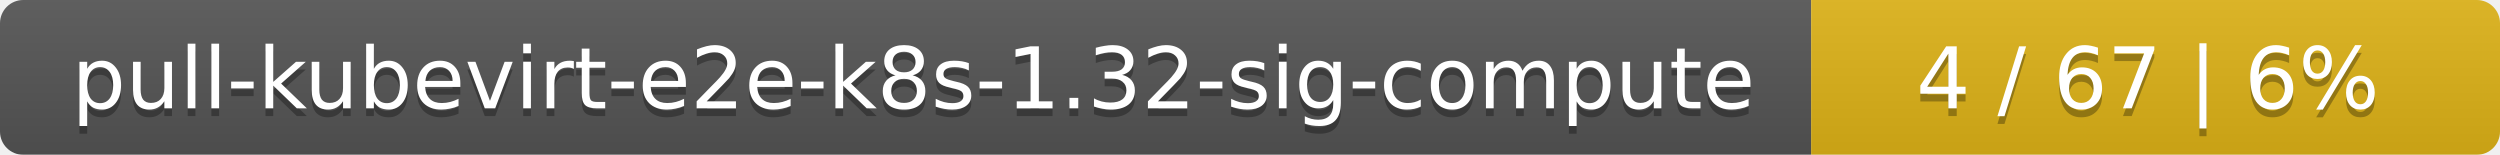
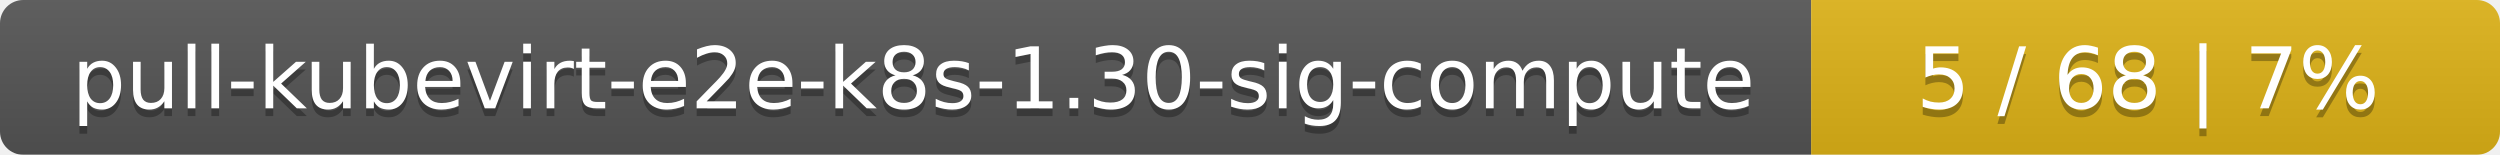
<svg xmlns="http://www.w3.org/2000/svg" width="323" height="20">
  <linearGradient id="smooth" x2="0" y2="100%">
    <stop offset="0" stop-color="#bbb" stop-opacity=".1" />
    <stop offset="1" stop-opacity=".1" />
  </linearGradient>
  <mask id="round">
    <rect width="323" height="20" rx="3" fill="#fff" />
  </mask>
  <g mask="url(#round)">
    <rect width="234" height="20" fill="#555" />
    <rect x="234" width="89" height="20" fill="#dfb317" />
    <rect width="323" height="20" fill="url(#smooth)" />
  </g>
  <g fill="#fff" text-anchor="middle" font-family="DejaVu Sans,Verdana,Geneva,sans-serif" font-size="11">
-     <text x="118" y="15" fill="#010101" fill-opacity=".3">pull-kubevirt-e2e-k8s-1.32-sig-compute</text>
-     <text x="118" y="14">pull-kubevirt-e2e-k8s-1.32-sig-compute</text>
-     <text x="277.5" y="15" fill="#010101" fill-opacity=".3">4 / 67    |    6%</text>
-     <text x="277.5" y="14">4 / 67    |    6%</text>
+     <text x="118" y="15" fill="#010101" fill-opacity=".3">pull-kubevirt-e2e-k8s-1.30-sig-compute</text>
+     <text x="118" y="14">pull-kubevirt-e2e-k8s-1.30-sig-compute</text>
+     <text x="277.5" y="15" fill="#010101" fill-opacity=".3">5 / 68    |    7%</text>
+     <text x="277.5" y="14">5 / 68    |    7%</text>
  </g>
</svg>
